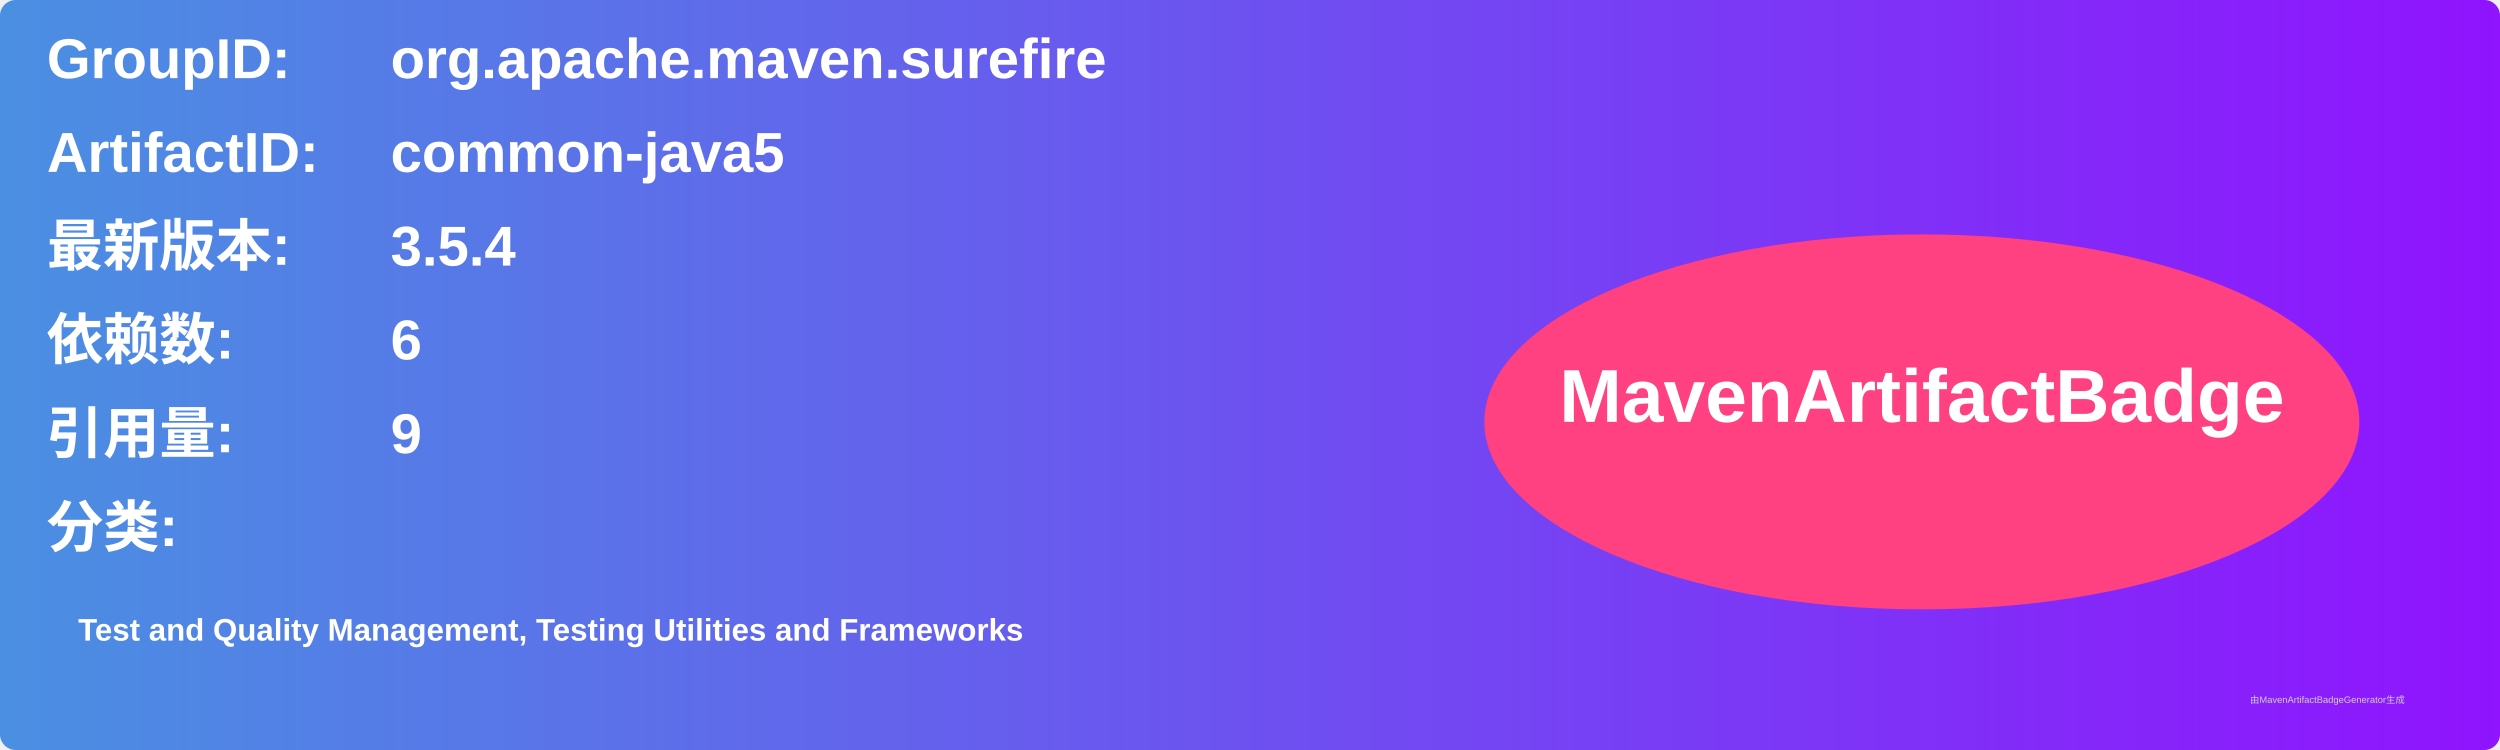
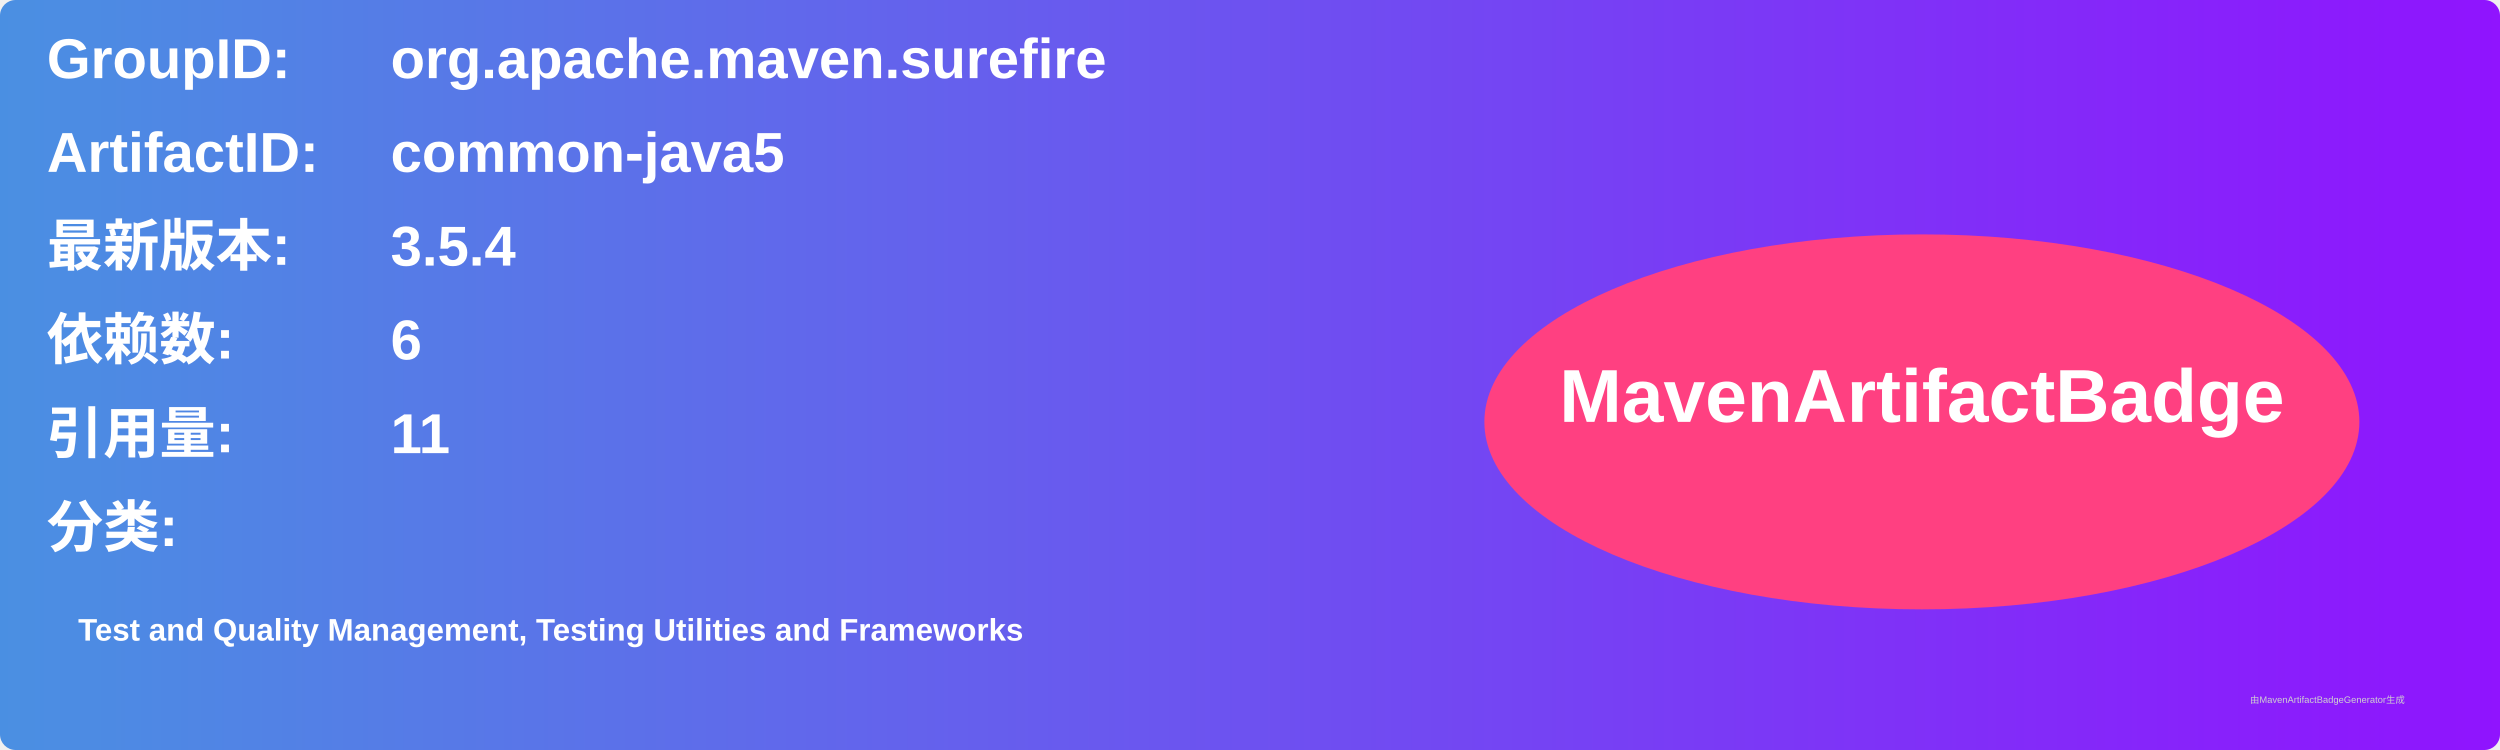
<svg xmlns="http://www.w3.org/2000/svg" width="800" height="240" viewBox="0 0 800 240">
  <linearGradient id="grad" x1="0%" y1="0%" x2="100%" y2="0%">
    <stop offset="0%" stop-color="#4a90e2" />
    <stop offset="100%" stop-color="#9013fe" />
  </linearGradient>
  <rect width="100%" height="100%" rx="5" ry="5" fill="url(#grad)" />
  <g transform="translate(15, 15)">
    <text x="0" y="10" font-family="Arial" font-size="18" fill="white" font-weight="bold" width="260">GroupID:</text>
    <text x="110" y="10" font-family="Arial" font-size="18" fill="white" font-weight="bold" width="460">org.apache.maven.surefire</text>
    <text x="0" y="40" font-family="Arial" font-size="18" fill="white" font-weight="bold" width="260">ArtifactID:</text>
    <text x="110" y="40" font-family="Arial" font-size="18" fill="white" font-weight="bold" width="460">common-java5</text>
    <text x="0" y="70" font-family="Arial" font-size="18" fill="white" font-weight="bold">最新版本:</text>
    <text x="110" y="70" font-family="Arial" font-size="18" fill="white" font-weight="bold">
      <tspan font-weight="bold">3.5.4</tspan>
    </text>
    <text x="0" y="100" font-family="Arial" font-size="18" fill="white" font-weight="bold">依赖数: </text>
    <text x="110" y="100" font-family="Arial" font-size="18" fill="white">
      <tspan font-weight="bold">6</tspan>
    </text>
    <text x="0" y="130" font-family="Arial" font-size="18" fill="white" font-weight="bold">引用量: </text>
    <text x="110" y="130" font-family="Arial" font-size="18" fill="white">
-       <tspan font-weight="bold">9</tspan>
+       <tspan font-weight="bold">11</tspan>
    </text>
    <text x="0" y="160" font-family="Arial" font-size="18" fill="white" font-weight="bold">分类:</text>
    <text x="10" y="190" font-family="Arial" font-size="10" fill="white">
      <tspan font-weight="bold">Test and Quality Management, Testing Utilities and Frameworks</tspan>
    </text>
    <ellipse cx="600" cy="120" rx="140" ry="60" fill="#ff4081" />
    <text x="600" y="120" text-anchor="middle" font-family="Arial" font-size="24" fill="white" font-weight="bold">MavenArtifactBadge</text>
  </g>
  <text x="720" y="225" font-family="Arial" font-size="3" fill="#d0d0d0">由MavenArtifactBadgeGenerator生成</text>
</svg>
